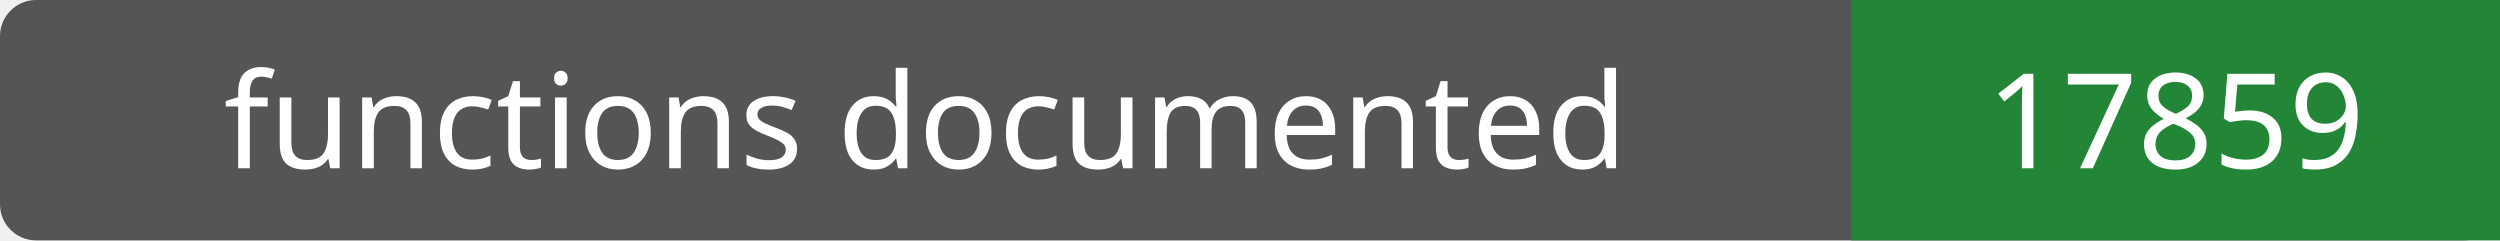
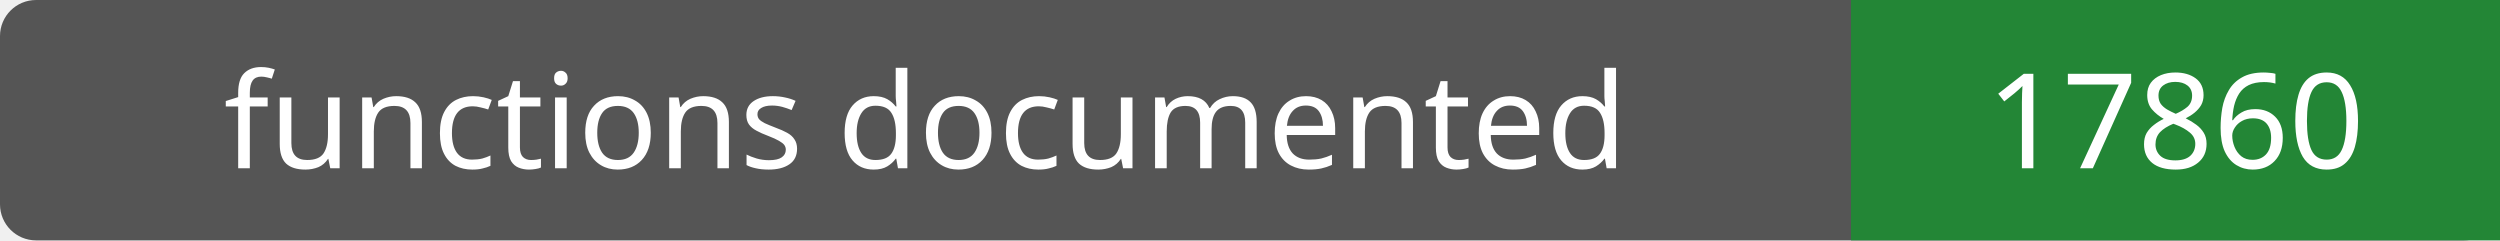
- <svg xmlns="http://www.w3.org/2000/svg" width="208" height="20" role="img" aria-label="functions documented: 17859">
+ <svg xmlns="http://www.w3.org/2000/svg" width="208" height="20" role="img" aria-label="functions documented: 17860">
  <rect width="208" height="20" rx="3" fill="#555" />
  <path fill="#238636" d="M154 0h54v20H154z" />
  <g fill="#fff" text-anchor="middle" font-family="Verdana,sans-serif" font-size="11">
    <text x="77.0" y="14">functions documented</text>
-     <text x="181.0" y="14">17859</text>
+     <text x="181.0" y="14">17860</text>
  </g>
</svg>
